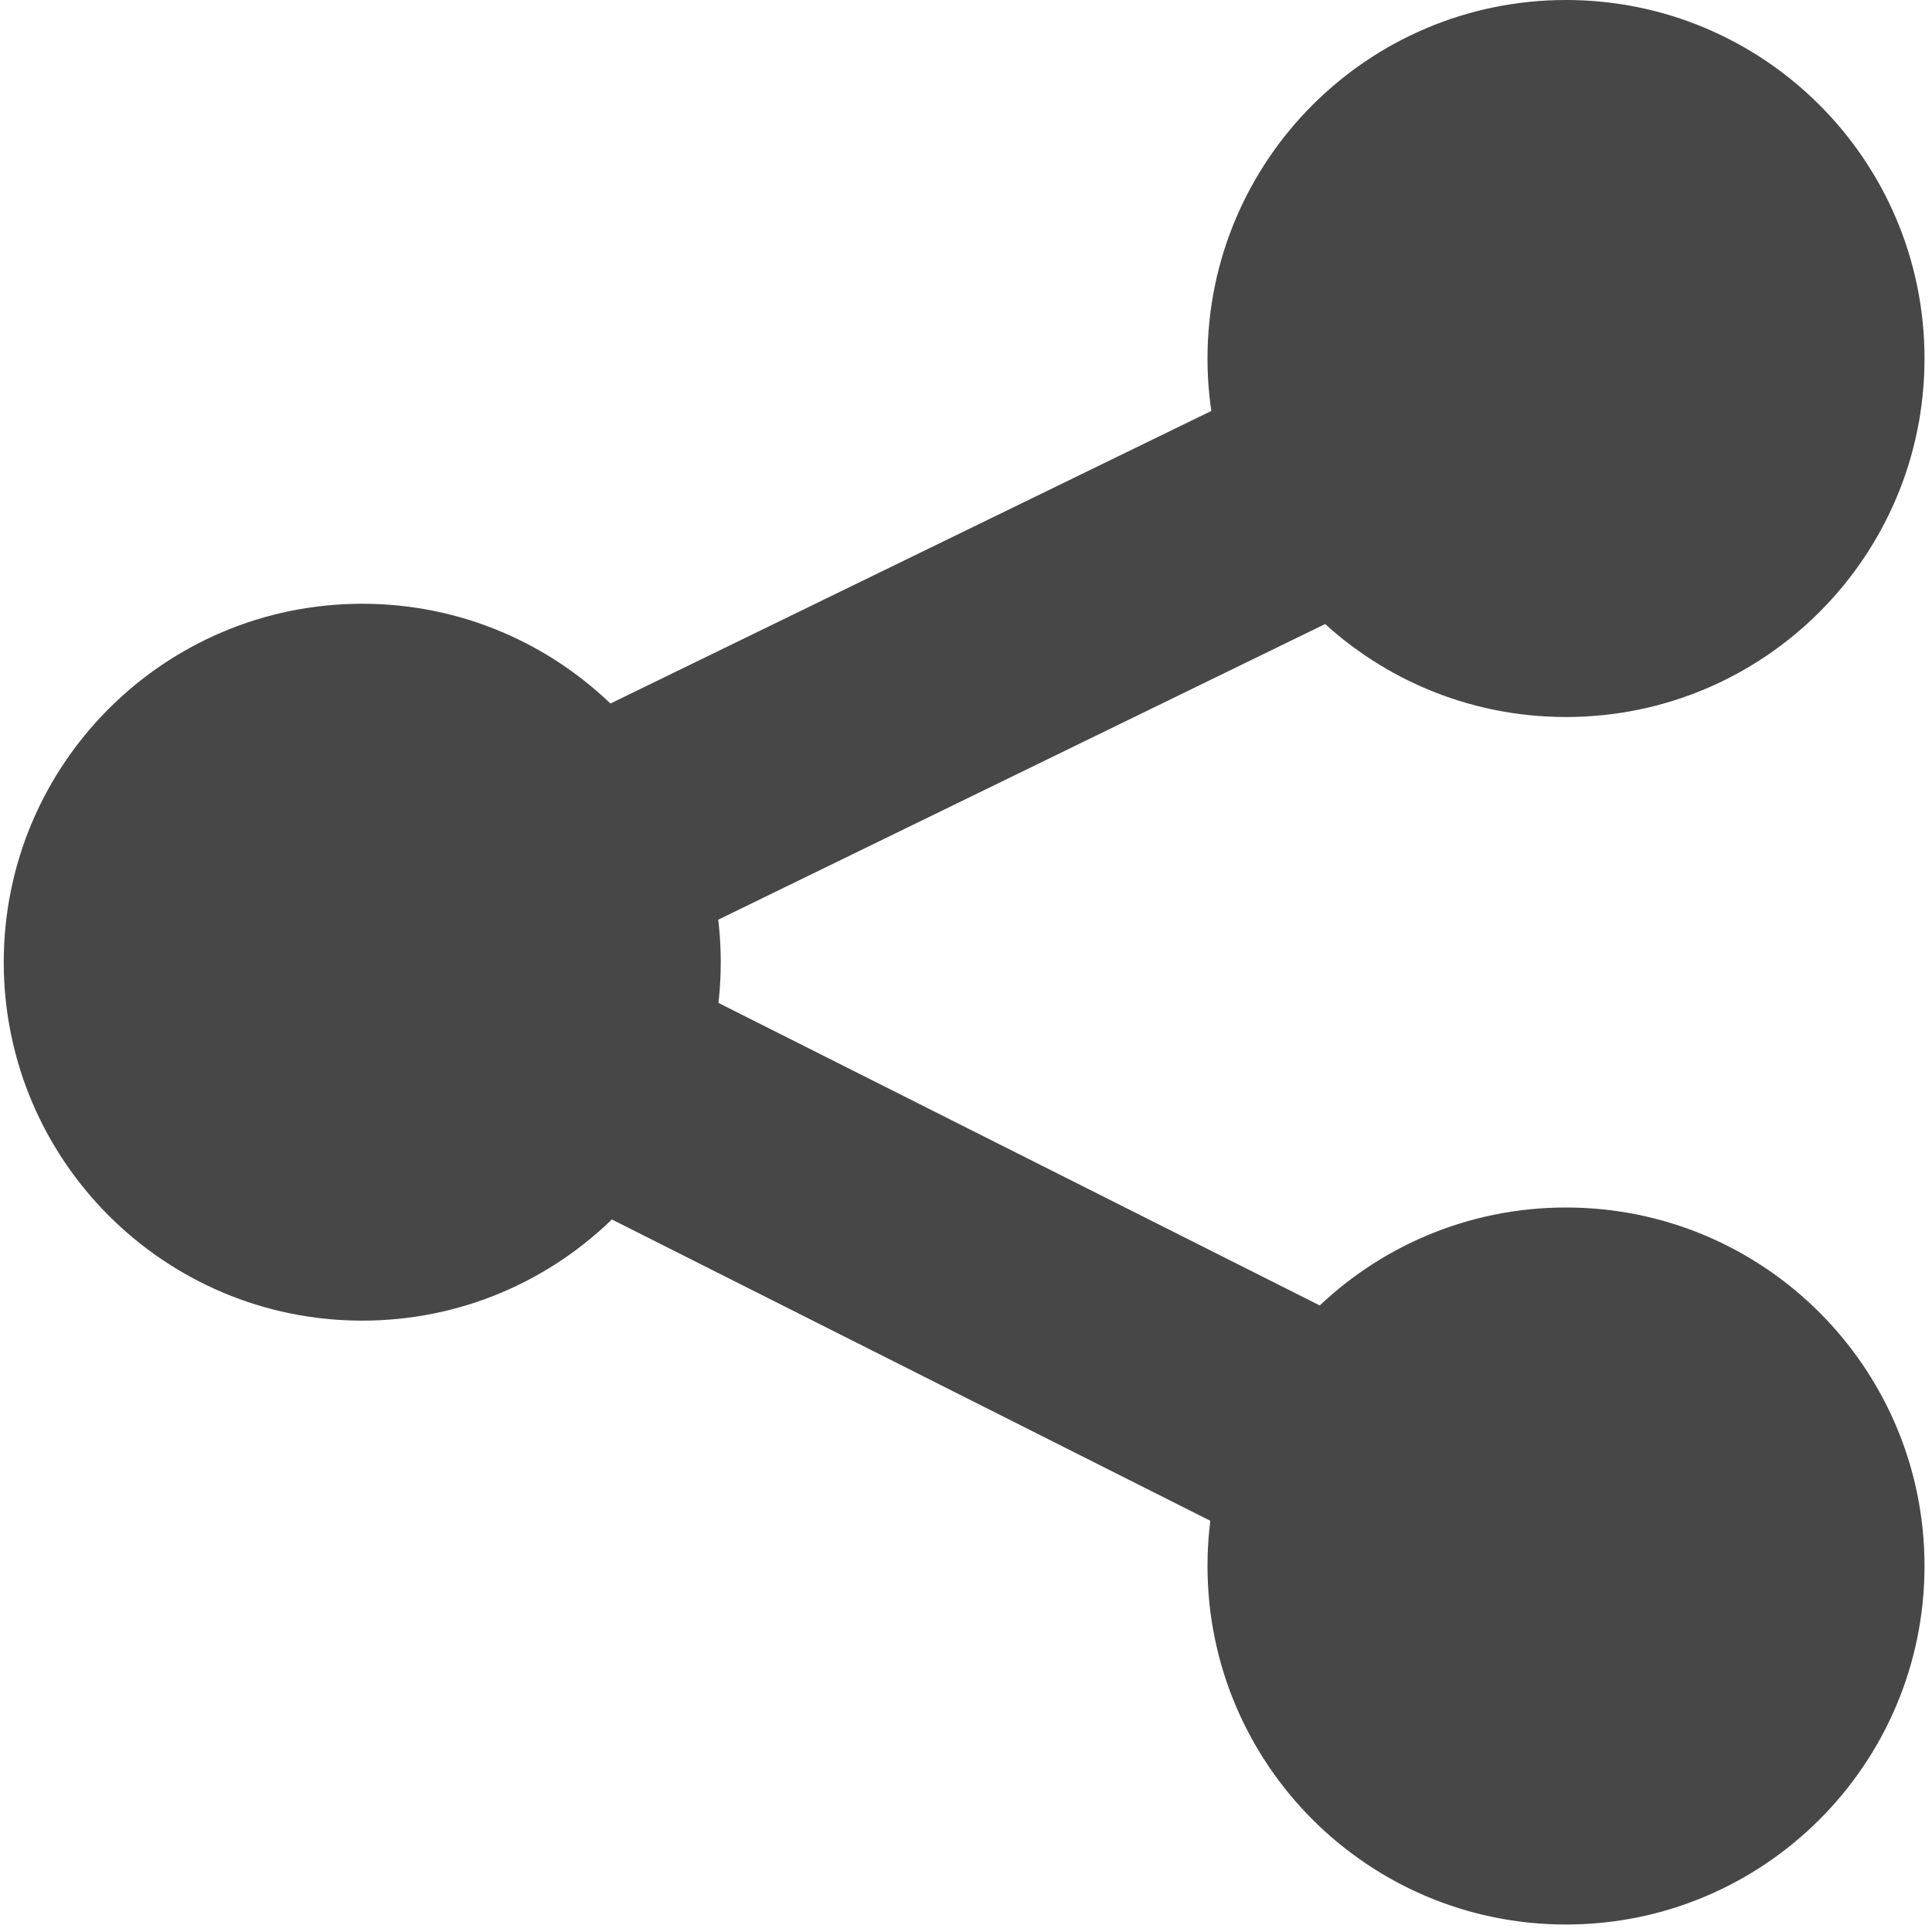
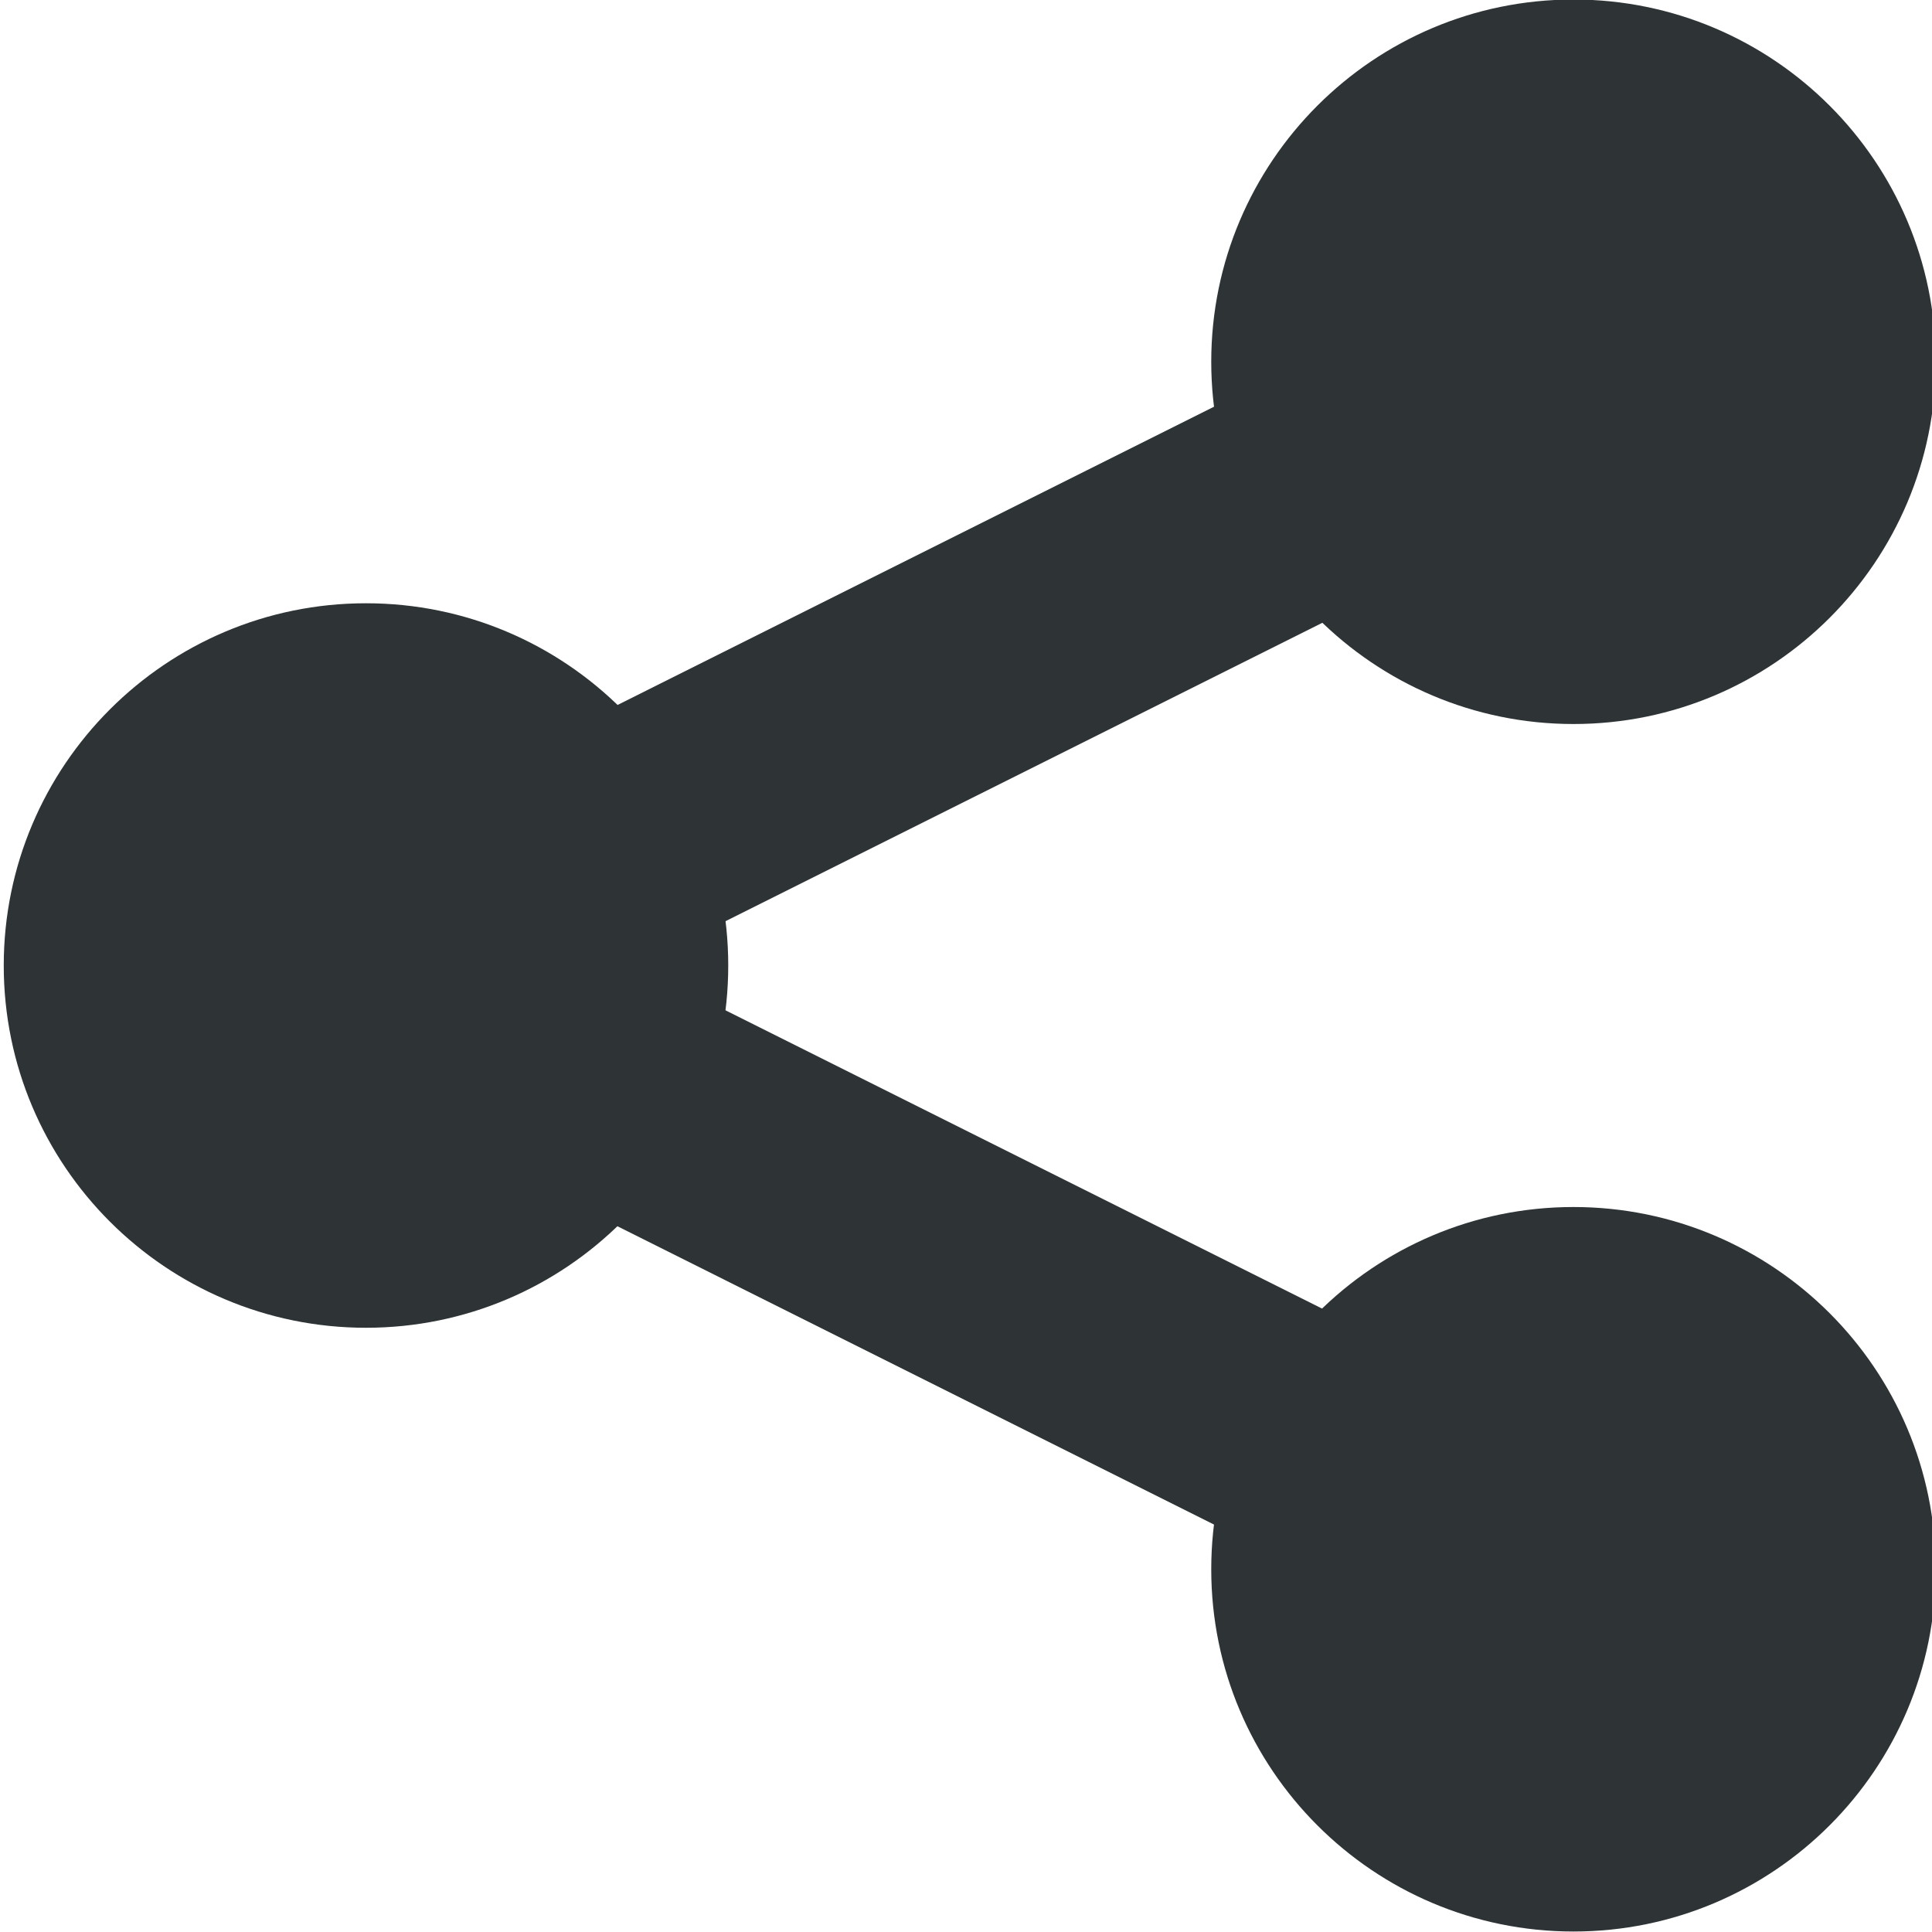
- <svg xmlns="http://www.w3.org/2000/svg" width="16" height="16">
-   <g color="#000" fill="#474747">
-     <path d="M5.969 7.969A2.969 2.969 0 013 10.937 2.969 2.969 0 01.031 7.97 2.969 2.969 0 013.001 5a2.969 2.969 0 012.968 2.969zm9.969 5a2.969 2.969 0 01-2.97 2.969A2.969 2.969 0 0110 12.967 2.969 2.969 0 0112.969 10a2.969 2.969 0 012.969 2.969zm0-10a2.969 2.969 0 01-2.97 2.969A2.969 2.969 0 0110 2.967 2.969 2.969 0 0112.969 0a2.969 2.969 0 012.969 2.969z" style="marker:none" overflow="visible" />
-     <path d="M12.614 2.146L.747 7.924l11.855 5.969.899-1.788-8.248-4.15 8.236-4.012z" style="line-height:normal;font-variant-ligatures:normal;font-variant-position:normal;font-variant-caps:normal;font-variant-numeric:normal;font-variant-alternates:normal;font-feature-settings:normal;text-indent:0;text-align:start;text-decoration-line:none;text-decoration-style:solid;text-decoration-color:#000;text-transform:none;text-orientation:mixed;shape-padding:0;isolation:auto;mix-blend-mode:normal;marker:none" font-weight="400" font-family="sans-serif" overflow="visible" />
+ <svg xmlns="http://www.w3.org/2000/svg" height="16px" viewBox="0 0 16 16" width="16px">
+   <g fill="#2e3436">
+     <path d="m 6.031 7.996 c 0 1.656 -1.344 3 -3 3 s -3 -1.344 -3 -3 s 1.344 -3 3 -3 s 3 1.344 3 3 z m 0 0" />
+     <path d="m 12.586 2.102 l -11.789 5.895 l 11.789 5.895 l 0.895 -1.789 l -8.211 -4.105 l 8.211 -4.105 z m 0 0" />
+     <path d="m 16.031 2.996 c 0 1.656 -1.344 3 -3 3 s -3 -1.344 -3 -3 s 1.344 -3 3 -3 s 3 1.344 3 3 z m 0 0" />
+     <path d="m 16.031 12.996 c 0 1.656 -1.344 3 -3 3 s -3 -1.344 -3 -3 s 1.344 -3 3 -3 s 3 1.344 3 3 z m 0 0" />
  </g>
</svg>
